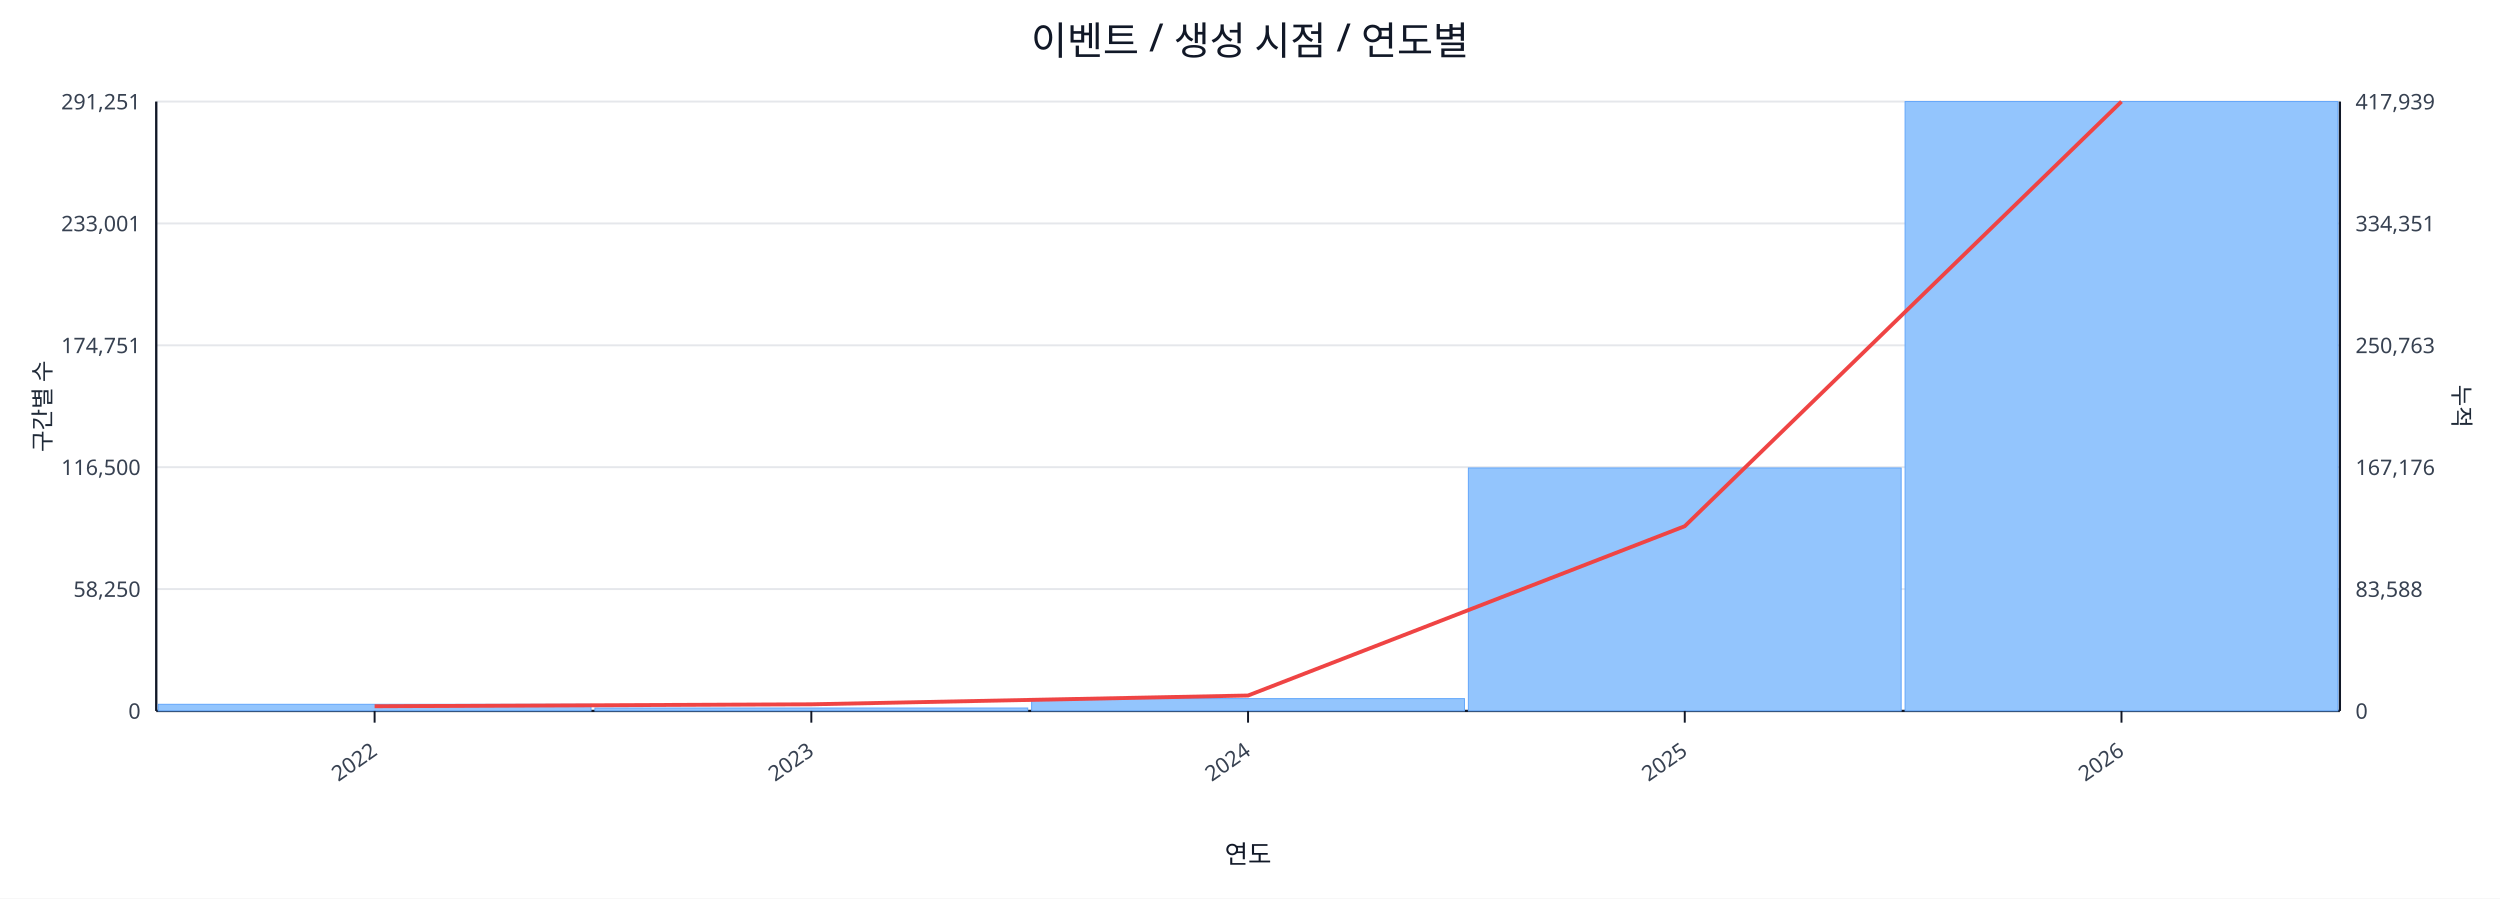
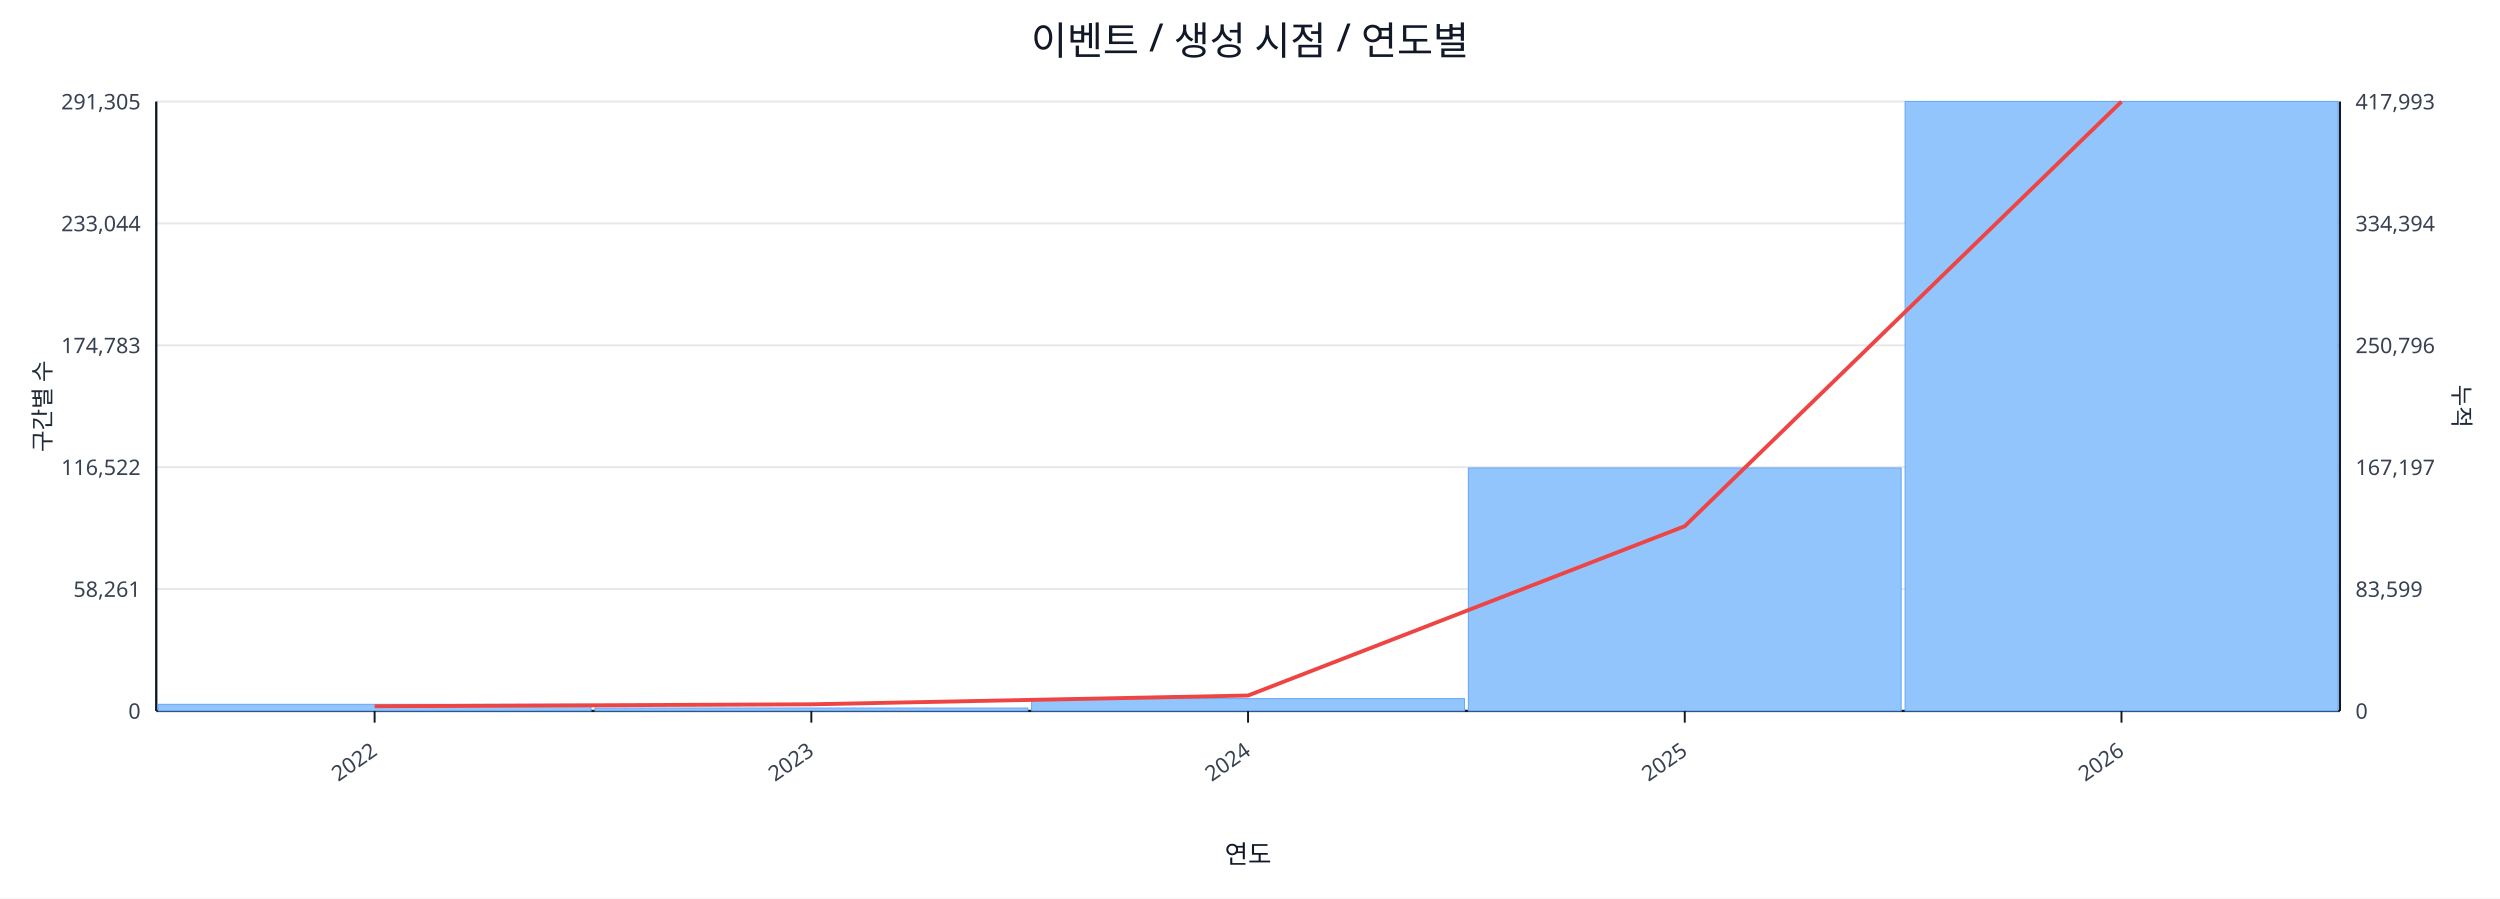
<svg xmlns="http://www.w3.org/2000/svg" width="1280" height="460" viewBox="0 0 1280 460">
  <rect x="0" y="0" width="100%" height="100%" fill="#ffffff" />
  <text x="640.0" y="28" font-size="20" text-anchor="middle" font-family="sans-serif" fill="#111827">이벤트 / 생성 시점 / 연도별</text>
  <line x1="80.0" y1="52.0" x2="1198.0" y2="52.0" stroke="#e5e7eb" stroke-width="1" />
-   <text x="72.0" y="56.0" font-size="11" text-anchor="end" font-family="sans-serif" fill="#374151">291,251</text>
-   <text x="1206.0" y="56.0" font-size="11" text-anchor="start" font-family="sans-serif" fill="#374151">417,939</text>
+   <text x="72.0" y="56.0" font-size="11" text-anchor="end" font-family="sans-serif" fill="#374151">291,305</text>
+   <text x="1206.0" y="56.0" font-size="11" text-anchor="start" font-family="sans-serif" fill="#374151">417,993</text>
  <line x1="80.0" y1="114.4" x2="1198.0" y2="114.4" stroke="#e5e7eb" stroke-width="1" />
-   <text x="72.0" y="118.4" font-size="11" text-anchor="end" font-family="sans-serif" fill="#374151">233,001</text>
-   <text x="1206.0" y="118.4" font-size="11" text-anchor="start" font-family="sans-serif" fill="#374151">334,351</text>
+   <text x="72.0" y="118.4" font-size="11" text-anchor="end" font-family="sans-serif" fill="#374151">233,044</text>
+   <text x="1206.0" y="118.4" font-size="11" text-anchor="start" font-family="sans-serif" fill="#374151">334,394</text>
  <line x1="80.0" y1="176.8" x2="1198.0" y2="176.8" stroke="#e5e7eb" stroke-width="1" />
-   <text x="72.0" y="180.8" font-size="11" text-anchor="end" font-family="sans-serif" fill="#374151">174,751</text>
-   <text x="1206.0" y="180.8" font-size="11" text-anchor="start" font-family="sans-serif" fill="#374151">250,763</text>
+   <text x="72.0" y="180.8" font-size="11" text-anchor="end" font-family="sans-serif" fill="#374151">174,783</text>
+   <text x="1206.0" y="180.8" font-size="11" text-anchor="start" font-family="sans-serif" fill="#374151">250,796</text>
  <line x1="80.0" y1="239.2" x2="1198.0" y2="239.2" stroke="#e5e7eb" stroke-width="1" />
-   <text x="72.0" y="243.2" font-size="11" text-anchor="end" font-family="sans-serif" fill="#374151">116,500</text>
-   <text x="1206.0" y="243.2" font-size="11" text-anchor="start" font-family="sans-serif" fill="#374151">167,176</text>
+   <text x="72.0" y="243.2" font-size="11" text-anchor="end" font-family="sans-serif" fill="#374151">116,522</text>
+   <text x="1206.0" y="243.2" font-size="11" text-anchor="start" font-family="sans-serif" fill="#374151">167,197</text>
  <line x1="80.0" y1="301.6" x2="1198.0" y2="301.6" stroke="#e5e7eb" stroke-width="1" />
-   <text x="72.0" y="305.6" font-size="11" text-anchor="end" font-family="sans-serif" fill="#374151">58,250</text>
-   <text x="1206.0" y="305.6" font-size="11" text-anchor="start" font-family="sans-serif" fill="#374151">83,588</text>
+   <text x="72.0" y="305.6" font-size="11" text-anchor="end" font-family="sans-serif" fill="#374151">58,261</text>
+   <text x="1206.0" y="305.6" font-size="11" text-anchor="start" font-family="sans-serif" fill="#374151">83,599</text>
  <line x1="80.0" y1="364.0" x2="1198.0" y2="364.0" stroke="#e5e7eb" stroke-width="1" />
  <text x="72.0" y="368.0" font-size="11" text-anchor="end" font-family="sans-serif" fill="#374151">0</text>
  <text x="1206.0" y="368.0" font-size="11" text-anchor="start" font-family="sans-serif" fill="#374151">0</text>
  <line x1="80.0" y1="364.0" x2="1198.0" y2="364.0" stroke="#111827" stroke-width="1.2" />
  <line x1="80.0" y1="52.0" x2="80.0" y2="364.0" stroke="#111827" stroke-width="1.2" />
  <line x1="1198.0" y1="52.0" x2="1198.0" y2="364.0" stroke="#111827" stroke-width="1.2" />
  <rect x="81.0" y="360.6" width="221.6" height="3.4" fill="#93c5fd" stroke="#60a5fa" stroke-width="0.5" />
  <rect x="304.6" y="362.5" width="221.6" height="1.5" fill="#93c5fd" stroke="#60a5fa" stroke-width="0.5" />
  <rect x="528.2" y="357.7" width="221.6" height="6.3" fill="#93c5fd" stroke="#60a5fa" stroke-width="0.5" />
  <rect x="751.8" y="239.6" width="221.6" height="124.4" fill="#93c5fd" stroke="#60a5fa" stroke-width="0.5" />
  <rect x="975.4" y="52.0" width="221.6" height="312.0" fill="#93c5fd" stroke="#60a5fa" stroke-width="0.5" />
  <polyline fill="none" stroke="#ef4444" stroke-width="2" points="191.8,361.6 415.4,360.6 639.0,356.1 862.6,269.4 1086.2,52.0" />
  <line x1="191.8" y1="364.0" x2="191.8" y2="370.0" stroke="#111827" stroke-width="1" />
  <text x="193.8" y="386.0" font-size="11" text-anchor="end" transform="rotate(-35 193.8 386.0)" font-family="sans-serif" fill="#374151">2022</text>
  <line x1="415.4" y1="364.0" x2="415.4" y2="370.0" stroke="#111827" stroke-width="1" />
  <text x="417.4" y="386.0" font-size="11" text-anchor="end" transform="rotate(-35 417.4 386.0)" font-family="sans-serif" fill="#374151">2023</text>
  <line x1="639.0" y1="364.0" x2="639.0" y2="370.0" stroke="#111827" stroke-width="1" />
  <text x="641.0" y="386.0" font-size="11" text-anchor="end" transform="rotate(-35 641.0 386.0)" font-family="sans-serif" fill="#374151">2024</text>
  <line x1="862.6" y1="364.0" x2="862.6" y2="370.0" stroke="#111827" stroke-width="1" />
  <text x="864.6" y="386.0" font-size="11" text-anchor="end" transform="rotate(-35 864.6 386.0)" font-family="sans-serif" fill="#374151">2025</text>
  <line x1="1086.2" y1="364.0" x2="1086.2" y2="370.0" stroke="#111827" stroke-width="1" />
  <text x="1088.2" y="386.0" font-size="11" text-anchor="end" transform="rotate(-35 1088.2 386.0)" font-family="sans-serif" fill="#374151">2026</text>
  <text x="26" y="208.0" font-size="12" transform="rotate(-90 26 208.0)" text-anchor="middle" font-family="sans-serif" fill="#1f2937">구간별 수</text>
  <text x="1256.0" y="208.0" font-size="12" transform="rotate(90 1256.0 208.0)" text-anchor="middle" font-family="sans-serif" fill="#1f2937">누적</text>
  <text x="639.0" y="442.0" font-size="13" text-anchor="middle" font-family="sans-serif" fill="#111827">연도</text>
</svg>
